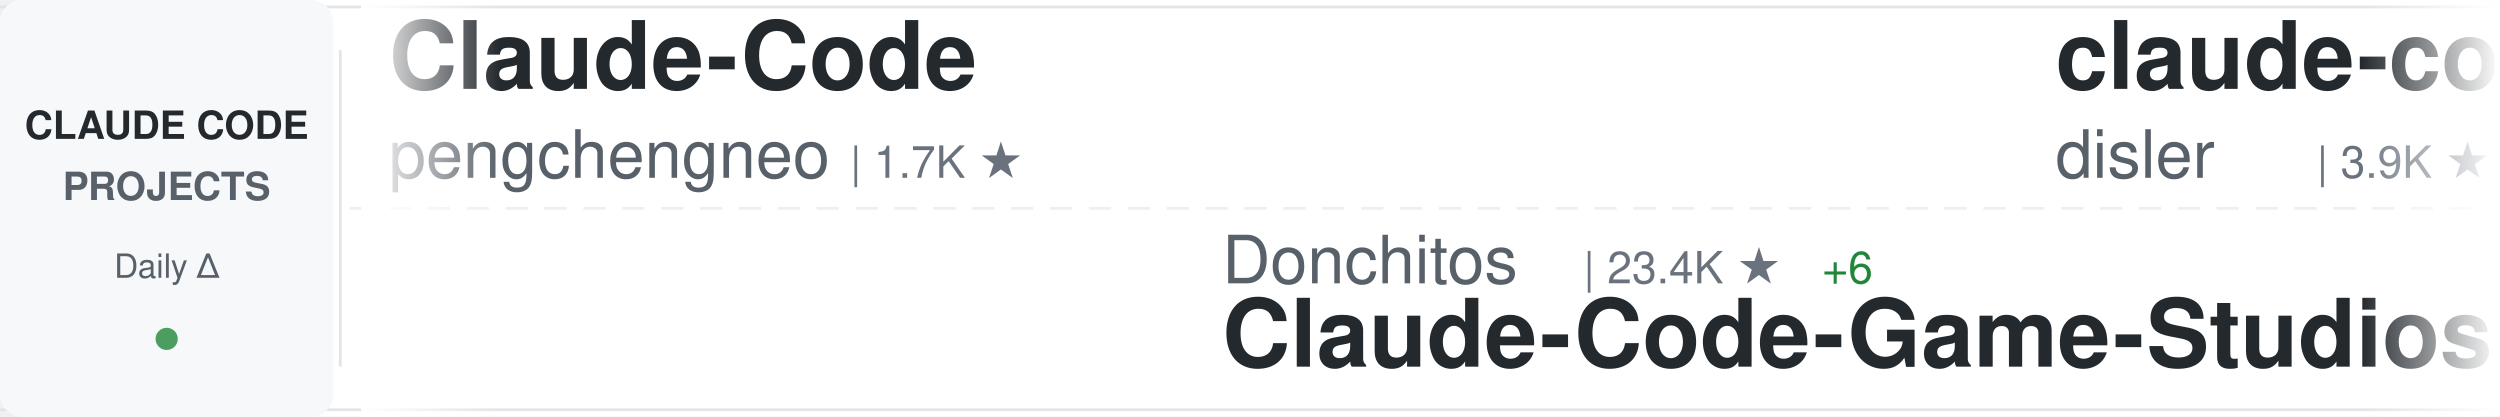
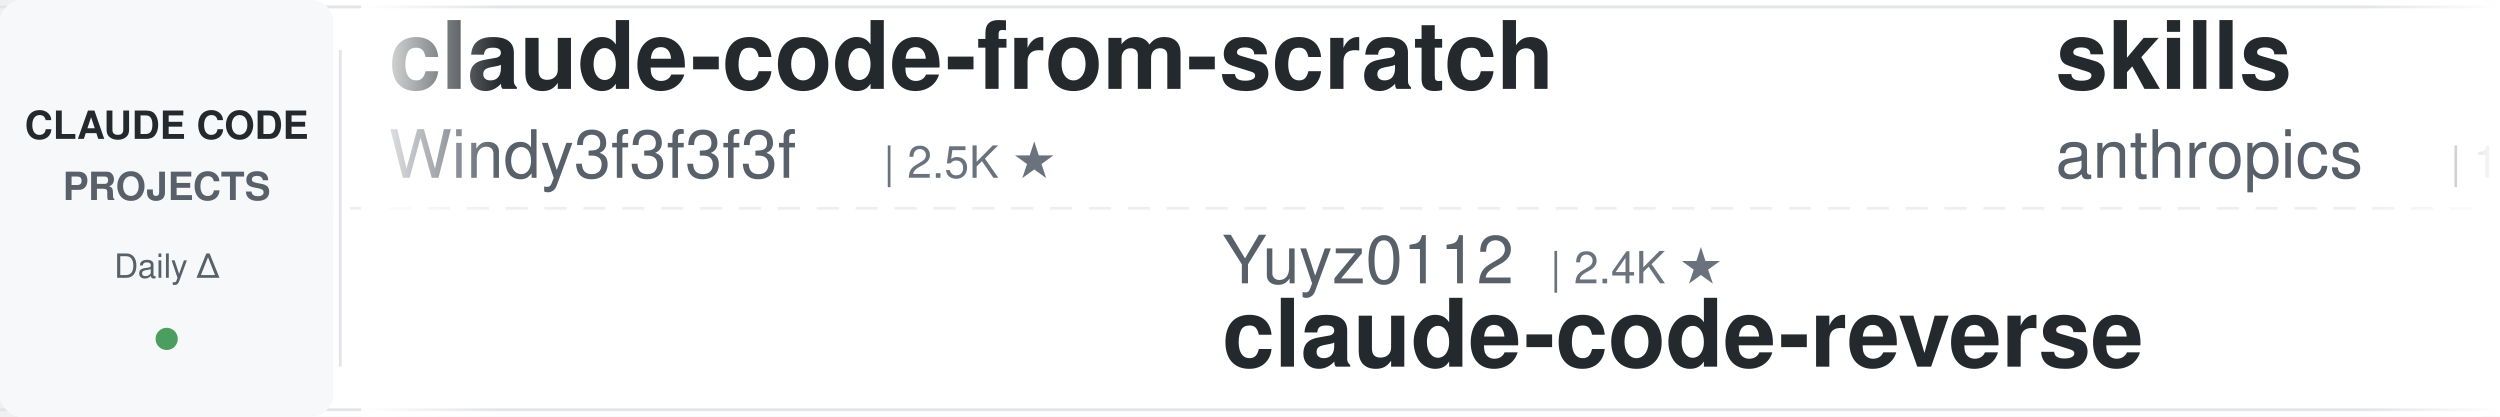
<svg xmlns="http://www.w3.org/2000/svg" width="900" height="150">
  <defs>
    <linearGradient id="awesomeLeftFade" x1="0%" y1="0%" x2="100%" y2="0%">
      <stop offset="0%" style="stop-color:#ffffff;stop-opacity:1" />
      <stop offset="100%" style="stop-color:#ffffff;stop-opacity:0" />
    </linearGradient>
    <linearGradient id="awesomeRightFade" x1="0%" y1="0%" x2="100%" y2="0%">
      <stop offset="0%" style="stop-color:#ffffff;stop-opacity:0" />
      <stop offset="100%" style="stop-color:#ffffff;stop-opacity:1" />
    </linearGradient>
  </defs>
  <rect width="900" height="150" fill="#ffffff" rx="8" />
  <rect x="0" y="2" width="900" height="1" fill="#e1e4e8" />
  <rect x="0" y="147" width="900" height="1" fill="#e1e4e8" />
  <line x1="0" y1="75" x2="900" y2="75" stroke="#e1e4e8" stroke-width="1" stroke-dasharray="8 6" opacity="0.6" />
  <rect x="0" y="0" width="120" height="150" fill="#f6f8fa" rx="8" />
  <text x="60" y="50" font-family="-apple-system, BlinkMacSystemFont, 'Segoe UI', Helvetica, Arial, sans-serif" font-size="14" font-weight="600" fill="#24292e" text-anchor="middle">CLAUDE CODE</text>
  <text x="60" y="72" font-family="-apple-system, BlinkMacSystemFont, 'Segoe UI', Helvetica, Arial, sans-serif" font-size="14" font-weight="600" fill="#586069" text-anchor="middle">PROJECTS</text>
  <text x="60" y="100" font-family="-apple-system, BlinkMacSystemFont, 'Segoe UI', Helvetica, Arial, sans-serif" font-size="12" font-weight="500" fill="#586069" text-anchor="middle">Daily Δ</text>
  <circle cx="60" cy="122" r="4" fill="#22863a" opacity="0.8" />
  <rect x="122" y="18" width="1" height="114" fill="#e1e4e8" />
  <clipPath id="awesomeTickerClip">
    <rect x="130" y="0" width="770" height="150" />
  </clipPath>
  <g clip-path="url(#awesomeTickerClip)">
    <g id="awesomeTickerItems">
      <animateTransform attributeName="transform" attributeType="XML" type="translate" from="0 0" to="-3000 0" dur="54s" repeatCount="indefinite" />
      <g transform="translate(0, 0)">
-         <text x="140" y="32" font-family="-apple-system, BlinkMacSystemFont, 'Segoe UI', Helvetica, Arial, sans-serif" font-size="34" font-weight="600" fill="#24292e">Claude-Code</text>
-         <text x="140" y="64" font-family="-apple-system, BlinkMacSystemFont, 'Segoe UI', Helvetica, Arial, sans-serif" font-size="24" font-weight="400" fill="#586069">pengchengneo</text>
-         <text x="306" y="64" font-family="-apple-system, BlinkMacSystemFont, 'Segoe UI', Helvetica, Arial, sans-serif" font-size="16" font-weight="500" fill="#6a737d">| 1.7K ★</text>
+         <text x="140" y="32" font-family="-apple-system, BlinkMacSystemFont, 'Segoe UI', Helvetica, Arial, sans-serif" font-size="34" font-weight="600" fill="#24292e">claude-code-from-scratch</text>
+         <text x="140" y="64" font-family="-apple-system, BlinkMacSystemFont, 'Segoe UI', Helvetica, Arial, sans-serif" font-size="24" font-weight="400" fill="#586069">Windy3f3f3f3f</text>
+         <text x="318" y="64" font-family="-apple-system, BlinkMacSystemFont, 'Segoe UI', Helvetica, Arial, sans-serif" font-size="16" font-weight="500" fill="#6a737d">| 2.5K ★</text>
      </g>
      <g transform="translate(300, 0)">
-         <text x="140" y="102" font-family="-apple-system, BlinkMacSystemFont, 'Segoe UI', Helvetica, Arial, sans-serif" font-size="24" font-weight="400" fill="#586069">Donchitos</text>
-         <text x="270" y="102" font-family="-apple-system, BlinkMacSystemFont, 'Segoe UI', Helvetica, Arial, sans-serif" font-size="16" font-weight="500" fill="#6a737d">| 23.4K ★</text>
-         <text x="356" y="102" font-family="-apple-system, BlinkMacSystemFont, 'Segoe UI', Helvetica, Arial, sans-serif" font-size="16" font-weight="500" fill="#22863a"> +6</text>
-         <text x="140" y="132" font-family="-apple-system, BlinkMacSystemFont, 'Segoe UI', Helvetica, Arial, sans-serif" font-size="34" font-weight="600" fill="#24292e">Claude-Code-Game-Studios</text>
+         <text x="140" y="102" font-family="-apple-system, BlinkMacSystemFont, 'Segoe UI', Helvetica, Arial, sans-serif" font-size="24" font-weight="400" fill="#586069">Yuyz0112</text>
+         <text x="258" y="102" font-family="-apple-system, BlinkMacSystemFont, 'Segoe UI', Helvetica, Arial, sans-serif" font-size="16" font-weight="500" fill="#6a737d">| 2.4K ★</text>
+         <text x="140" y="132" font-family="-apple-system, BlinkMacSystemFont, 'Segoe UI', Helvetica, Arial, sans-serif" font-size="34" font-weight="600" fill="#24292e">claude-code-reverse</text>
      </g>
      <g transform="translate(600, 0)">
-         <text x="140" y="32" font-family="-apple-system, BlinkMacSystemFont, 'Segoe UI', Helvetica, Arial, sans-serif" font-size="34" font-weight="600" fill="#24292e">claude-code-hooks-master...</text>
-         <text x="140" y="64" font-family="-apple-system, BlinkMacSystemFont, 'Segoe UI', Helvetica, Arial, sans-serif" font-size="24" font-weight="400" fill="#586069">disler</text>
-         <text x="234" y="64" font-family="-apple-system, BlinkMacSystemFont, 'Segoe UI', Helvetica, Arial, sans-serif" font-size="16" font-weight="500" fill="#6a737d">| 3.9K ★</text>
+         <text x="140" y="32" font-family="-apple-system, BlinkMacSystemFont, 'Segoe UI', Helvetica, Arial, sans-serif" font-size="34" font-weight="600" fill="#24292e">skills</text>
+         <text x="140" y="64" font-family="-apple-system, BlinkMacSystemFont, 'Segoe UI', Helvetica, Arial, sans-serif" font-size="24" font-weight="400" fill="#586069">anthropics</text>
+         <text x="282" y="64" font-family="-apple-system, BlinkMacSystemFont, 'Segoe UI', Helvetica, Arial, sans-serif" font-size="16" font-weight="500" fill="#6a737d">| 164.8K ★</text>
+         <text x="377" y="64" font-family="-apple-system, BlinkMacSystemFont, 'Segoe UI', Helvetica, Arial, sans-serif" font-size="16" font-weight="500" fill="#22863a"> +29</text>
      </g>
      <g transform="translate(900, 0)">
-         <text x="140" y="102" font-family="-apple-system, BlinkMacSystemFont, 'Segoe UI', Helvetica, Arial, sans-serif" font-size="24" font-weight="400" fill="#586069">https-deeplearning-ai</text>
-         <text x="414" y="102" font-family="-apple-system, BlinkMacSystemFont, 'Segoe UI', Helvetica, Arial, sans-serif" font-size="16" font-weight="500" fill="#6a737d">| 536 ★</text>
-         <text x="140" y="132" font-family="-apple-system, BlinkMacSystemFont, 'Segoe UI', Helvetica, Arial, sans-serif" font-size="34" font-weight="600" fill="#24292e">sc-claude-code-files</text>
+         <text x="140" y="102" font-family="-apple-system, BlinkMacSystemFont, 'Segoe UI', Helvetica, Arial, sans-serif" font-size="24" font-weight="400" fill="#586069">777genius</text>
+         <text x="270" y="102" font-family="-apple-system, BlinkMacSystemFont, 'Segoe UI', Helvetica, Arial, sans-serif" font-size="16" font-weight="500" fill="#6a737d">| 922 ★</text>
+         <text x="140" y="132" font-family="-apple-system, BlinkMacSystemFont, 'Segoe UI', Helvetica, Arial, sans-serif" font-size="34" font-weight="600" fill="#24292e">claude-code-source-code</text>
      </g>
      <g transform="translate(1200, 0)">
-         <text x="140" y="32" font-family="-apple-system, BlinkMacSystemFont, 'Segoe UI', Helvetica, Arial, sans-serif" font-size="34" font-weight="600" fill="#24292e">CLIProxyAPI</text>
-         <text x="140" y="64" font-family="-apple-system, BlinkMacSystemFont, 'Segoe UI', Helvetica, Arial, sans-serif" font-size="24" font-weight="400" fill="#586069">router-for-me</text>
-         <text x="318" y="64" font-family="-apple-system, BlinkMacSystemFont, 'Segoe UI', Helvetica, Arial, sans-serif" font-size="16" font-weight="500" fill="#6a737d">| 45.3K ★</text>
-         <text x="404" y="64" font-family="-apple-system, BlinkMacSystemFont, 'Segoe UI', Helvetica, Arial, sans-serif" font-size="16" font-weight="500" fill="#22863a"> +26</text>
+         <text x="140" y="32" font-family="-apple-system, BlinkMacSystemFont, 'Segoe UI', Helvetica, Arial, sans-serif" font-size="34" font-weight="600" fill="#24292e">claude-code-rust</text>
+         <text x="140" y="64" font-family="-apple-system, BlinkMacSystemFont, 'Segoe UI', Helvetica, Arial, sans-serif" font-size="24" font-weight="400" fill="#586069">lorryjovens-hub</text>
+         <text x="342" y="64" font-family="-apple-system, BlinkMacSystemFont, 'Segoe UI', Helvetica, Arial, sans-serif" font-size="16" font-weight="500" fill="#6a737d">| 1.7K ★</text>
      </g>
      <g transform="translate(1500, 0)">
-         <text x="140" y="102" font-family="-apple-system, BlinkMacSystemFont, 'Segoe UI', Helvetica, Arial, sans-serif" font-size="24" font-weight="400" fill="#586069">centminmod</text>
-         <text x="282" y="102" font-family="-apple-system, BlinkMacSystemFont, 'Segoe UI', Helvetica, Arial, sans-serif" font-size="16" font-weight="500" fill="#6a737d">| 2.5K ★</text>
-         <text x="140" y="132" font-family="-apple-system, BlinkMacSystemFont, 'Segoe UI', Helvetica, Arial, sans-serif" font-size="34" font-weight="600" fill="#24292e">my-claude-code-setup</text>
+         <text x="140" y="102" font-family="-apple-system, BlinkMacSystemFont, 'Segoe UI', Helvetica, Arial, sans-serif" font-size="24" font-weight="400" fill="#586069">AICoderTudou</text>
+         <text x="306" y="102" font-family="-apple-system, BlinkMacSystemFont, 'Segoe UI', Helvetica, Arial, sans-serif" font-size="16" font-weight="500" fill="#6a737d">| 497 ★</text>
+         <text x="140" y="132" font-family="-apple-system, BlinkMacSystemFont, 'Segoe UI', Helvetica, Arial, sans-serif" font-size="34" font-weight="600" fill="#24292e">claude-code-tudou</text>
      </g>
      <g transform="translate(1800, 0)">
-         <text x="140" y="32" font-family="-apple-system, BlinkMacSystemFont, 'Segoe UI', Helvetica, Arial, sans-serif" font-size="34" font-weight="600" fill="#24292e">claude-code-rev</text>
-         <text x="140" y="64" font-family="-apple-system, BlinkMacSystemFont, 'Segoe UI', Helvetica, Arial, sans-serif" font-size="24" font-weight="400" fill="#586069">oboard</text>
-         <text x="234" y="64" font-family="-apple-system, BlinkMacSystemFont, 'Segoe UI', Helvetica, Arial, sans-serif" font-size="16" font-weight="500" fill="#6a737d">| 3.3K ★</text>
+         <text x="140" y="32" font-family="-apple-system, BlinkMacSystemFont, 'Segoe UI', Helvetica, Arial, sans-serif" font-size="34" font-weight="600" fill="#24292e">collection-claude-code-s...</text>
+         <text x="140" y="64" font-family="-apple-system, BlinkMacSystemFont, 'Segoe UI', Helvetica, Arial, sans-serif" font-size="24" font-weight="400" fill="#586069">chauncygu</text>
+         <text x="270" y="64" font-family="-apple-system, BlinkMacSystemFont, 'Segoe UI', Helvetica, Arial, sans-serif" font-size="16" font-weight="500" fill="#6a737d">| 2.8K ★</text>
      </g>
      <g transform="translate(2100, 0)">
-         <text x="140" y="102" font-family="-apple-system, BlinkMacSystemFont, 'Segoe UI', Helvetica, Arial, sans-serif" font-size="24" font-weight="400" fill="#586069">Cranot</text>
-         <text x="234" y="102" font-family="-apple-system, BlinkMacSystemFont, 'Segoe UI', Helvetica, Arial, sans-serif" font-size="16" font-weight="500" fill="#6a737d">| 2.9K ★</text>
-         <text x="140" y="132" font-family="-apple-system, BlinkMacSystemFont, 'Segoe UI', Helvetica, Arial, sans-serif" font-size="34" font-weight="600" fill="#24292e">claude-code-guide</text>
+         <text x="140" y="102" font-family="-apple-system, BlinkMacSystemFont, 'Segoe UI', Helvetica, Arial, sans-serif" font-size="24" font-weight="400" fill="#586069">VILA-Lab</text>
+         <text x="258" y="102" font-family="-apple-system, BlinkMacSystemFont, 'Segoe UI', Helvetica, Arial, sans-serif" font-size="16" font-weight="500" fill="#6a737d">| 2.0K ★</text>
+         <text x="140" y="132" font-family="-apple-system, BlinkMacSystemFont, 'Segoe UI', Helvetica, Arial, sans-serif" font-size="34" font-weight="600" fill="#24292e">Dive-into-Claude-Code</text>
      </g>
      <g transform="translate(2400, 0)">
-         <text x="140" y="32" font-family="-apple-system, BlinkMacSystemFont, 'Segoe UI', Helvetica, Arial, sans-serif" font-size="34" font-weight="600" fill="#24292e">claude-code-transcripts</text>
-         <text x="140" y="64" font-family="-apple-system, BlinkMacSystemFont, 'Segoe UI', Helvetica, Arial, sans-serif" font-size="24" font-weight="400" fill="#586069">simonw</text>
-         <text x="234" y="64" font-family="-apple-system, BlinkMacSystemFont, 'Segoe UI', Helvetica, Arial, sans-serif" font-size="16" font-weight="500" fill="#6a737d">| 1.6K ★</text>
+         <text x="140" y="32" font-family="-apple-system, BlinkMacSystemFont, 'Segoe UI', Helvetica, Arial, sans-serif" font-size="34" font-weight="600" fill="#24292e">claude-code-templates</text>
+         <text x="140" y="64" font-family="-apple-system, BlinkMacSystemFont, 'Segoe UI', Helvetica, Arial, sans-serif" font-size="24" font-weight="400" fill="#586069">davila7</text>
+         <text x="246" y="64" font-family="-apple-system, BlinkMacSystemFont, 'Segoe UI', Helvetica, Arial, sans-serif" font-size="16" font-weight="500" fill="#6a737d">| 30.0K ★</text>
+         <text x="332" y="64" font-family="-apple-system, BlinkMacSystemFont, 'Segoe UI', Helvetica, Arial, sans-serif" font-size="16" font-weight="500" fill="#22863a"> +2</text>
      </g>
      <g transform="translate(2700, 0)">
-         <text x="140" y="102" font-family="-apple-system, BlinkMacSystemFont, 'Segoe UI', Helvetica, Arial, sans-serif" font-size="24" font-weight="400" fill="#586069">guanshan</text>
-         <text x="258" y="102" font-family="-apple-system, BlinkMacSystemFont, 'Segoe UI', Helvetica, Arial, sans-serif" font-size="16" font-weight="500" fill="#6a737d">| 61 ★</text>
-         <text x="140" y="132" font-family="-apple-system, BlinkMacSystemFont, 'Segoe UI', Helvetica, Arial, sans-serif" font-size="34" font-weight="600" fill="#24292e">ClaudeCode</text>
+         <text x="140" y="102" font-family="-apple-system, BlinkMacSystemFont, 'Segoe UI', Helvetica, Arial, sans-serif" font-size="24" font-weight="400" fill="#586069">musistudio</text>
+         <text x="282" y="102" font-family="-apple-system, BlinkMacSystemFont, 'Segoe UI', Helvetica, Arial, sans-serif" font-size="16" font-weight="500" fill="#6a737d">| 36.3K ★</text>
+         <text x="368" y="102" font-family="-apple-system, BlinkMacSystemFont, 'Segoe UI', Helvetica, Arial, sans-serif" font-size="16" font-weight="500" fill="#22863a"> +2</text>
+         <text x="140" y="132" font-family="-apple-system, BlinkMacSystemFont, 'Segoe UI', Helvetica, Arial, sans-serif" font-size="34" font-weight="600" fill="#24292e">claude-code-router</text>
      </g>
      <g transform="translate(3000, 0)">
-         <text x="140" y="32" font-family="-apple-system, BlinkMacSystemFont, 'Segoe UI', Helvetica, Arial, sans-serif" font-size="34" font-weight="600" fill="#24292e">Claude-Code</text>
-         <text x="140" y="64" font-family="-apple-system, BlinkMacSystemFont, 'Segoe UI', Helvetica, Arial, sans-serif" font-size="24" font-weight="400" fill="#586069">pengchengneo</text>
-         <text x="306" y="64" font-family="-apple-system, BlinkMacSystemFont, 'Segoe UI', Helvetica, Arial, sans-serif" font-size="16" font-weight="500" fill="#6a737d">| 1.7K ★</text>
+         <text x="140" y="32" font-family="-apple-system, BlinkMacSystemFont, 'Segoe UI', Helvetica, Arial, sans-serif" font-size="34" font-weight="600" fill="#24292e">claude-code-from-scratch</text>
+         <text x="140" y="64" font-family="-apple-system, BlinkMacSystemFont, 'Segoe UI', Helvetica, Arial, sans-serif" font-size="24" font-weight="400" fill="#586069">Windy3f3f3f3f</text>
+         <text x="318" y="64" font-family="-apple-system, BlinkMacSystemFont, 'Segoe UI', Helvetica, Arial, sans-serif" font-size="16" font-weight="500" fill="#6a737d">| 2.5K ★</text>
      </g>
      <g transform="translate(3300, 0)">
-         <text x="140" y="102" font-family="-apple-system, BlinkMacSystemFont, 'Segoe UI', Helvetica, Arial, sans-serif" font-size="24" font-weight="400" fill="#586069">Donchitos</text>
-         <text x="270" y="102" font-family="-apple-system, BlinkMacSystemFont, 'Segoe UI', Helvetica, Arial, sans-serif" font-size="16" font-weight="500" fill="#6a737d">| 23.4K ★</text>
-         <text x="356" y="102" font-family="-apple-system, BlinkMacSystemFont, 'Segoe UI', Helvetica, Arial, sans-serif" font-size="16" font-weight="500" fill="#22863a"> +6</text>
-         <text x="140" y="132" font-family="-apple-system, BlinkMacSystemFont, 'Segoe UI', Helvetica, Arial, sans-serif" font-size="34" font-weight="600" fill="#24292e">Claude-Code-Game-Studios</text>
+         <text x="140" y="102" font-family="-apple-system, BlinkMacSystemFont, 'Segoe UI', Helvetica, Arial, sans-serif" font-size="24" font-weight="400" fill="#586069">Yuyz0112</text>
+         <text x="258" y="102" font-family="-apple-system, BlinkMacSystemFont, 'Segoe UI', Helvetica, Arial, sans-serif" font-size="16" font-weight="500" fill="#6a737d">| 2.4K ★</text>
+         <text x="140" y="132" font-family="-apple-system, BlinkMacSystemFont, 'Segoe UI', Helvetica, Arial, sans-serif" font-size="34" font-weight="600" fill="#24292e">claude-code-reverse</text>
      </g>
      <g transform="translate(3600, 0)">
-         <text x="140" y="32" font-family="-apple-system, BlinkMacSystemFont, 'Segoe UI', Helvetica, Arial, sans-serif" font-size="34" font-weight="600" fill="#24292e">claude-code-hooks-master...</text>
-         <text x="140" y="64" font-family="-apple-system, BlinkMacSystemFont, 'Segoe UI', Helvetica, Arial, sans-serif" font-size="24" font-weight="400" fill="#586069">disler</text>
-         <text x="234" y="64" font-family="-apple-system, BlinkMacSystemFont, 'Segoe UI', Helvetica, Arial, sans-serif" font-size="16" font-weight="500" fill="#6a737d">| 3.9K ★</text>
+         <text x="140" y="32" font-family="-apple-system, BlinkMacSystemFont, 'Segoe UI', Helvetica, Arial, sans-serif" font-size="34" font-weight="600" fill="#24292e">skills</text>
+         <text x="140" y="64" font-family="-apple-system, BlinkMacSystemFont, 'Segoe UI', Helvetica, Arial, sans-serif" font-size="24" font-weight="400" fill="#586069">anthropics</text>
+         <text x="282" y="64" font-family="-apple-system, BlinkMacSystemFont, 'Segoe UI', Helvetica, Arial, sans-serif" font-size="16" font-weight="500" fill="#6a737d">| 164.8K ★</text>
+         <text x="377" y="64" font-family="-apple-system, BlinkMacSystemFont, 'Segoe UI', Helvetica, Arial, sans-serif" font-size="16" font-weight="500" fill="#22863a"> +29</text>
      </g>
      <g transform="translate(3900, 0)">
-         <text x="140" y="102" font-family="-apple-system, BlinkMacSystemFont, 'Segoe UI', Helvetica, Arial, sans-serif" font-size="24" font-weight="400" fill="#586069">https-deeplearning-ai</text>
-         <text x="414" y="102" font-family="-apple-system, BlinkMacSystemFont, 'Segoe UI', Helvetica, Arial, sans-serif" font-size="16" font-weight="500" fill="#6a737d">| 536 ★</text>
-         <text x="140" y="132" font-family="-apple-system, BlinkMacSystemFont, 'Segoe UI', Helvetica, Arial, sans-serif" font-size="34" font-weight="600" fill="#24292e">sc-claude-code-files</text>
+         <text x="140" y="102" font-family="-apple-system, BlinkMacSystemFont, 'Segoe UI', Helvetica, Arial, sans-serif" font-size="24" font-weight="400" fill="#586069">777genius</text>
+         <text x="270" y="102" font-family="-apple-system, BlinkMacSystemFont, 'Segoe UI', Helvetica, Arial, sans-serif" font-size="16" font-weight="500" fill="#6a737d">| 922 ★</text>
+         <text x="140" y="132" font-family="-apple-system, BlinkMacSystemFont, 'Segoe UI', Helvetica, Arial, sans-serif" font-size="34" font-weight="600" fill="#24292e">claude-code-source-code</text>
      </g>
    </g>
  </g>
  <rect x="130" y="0" width="50" height="150" fill="url(#awesomeLeftFade)" />
  <rect x="850" y="0" width="50" height="150" fill="url(#awesomeRightFade)" />
</svg>
